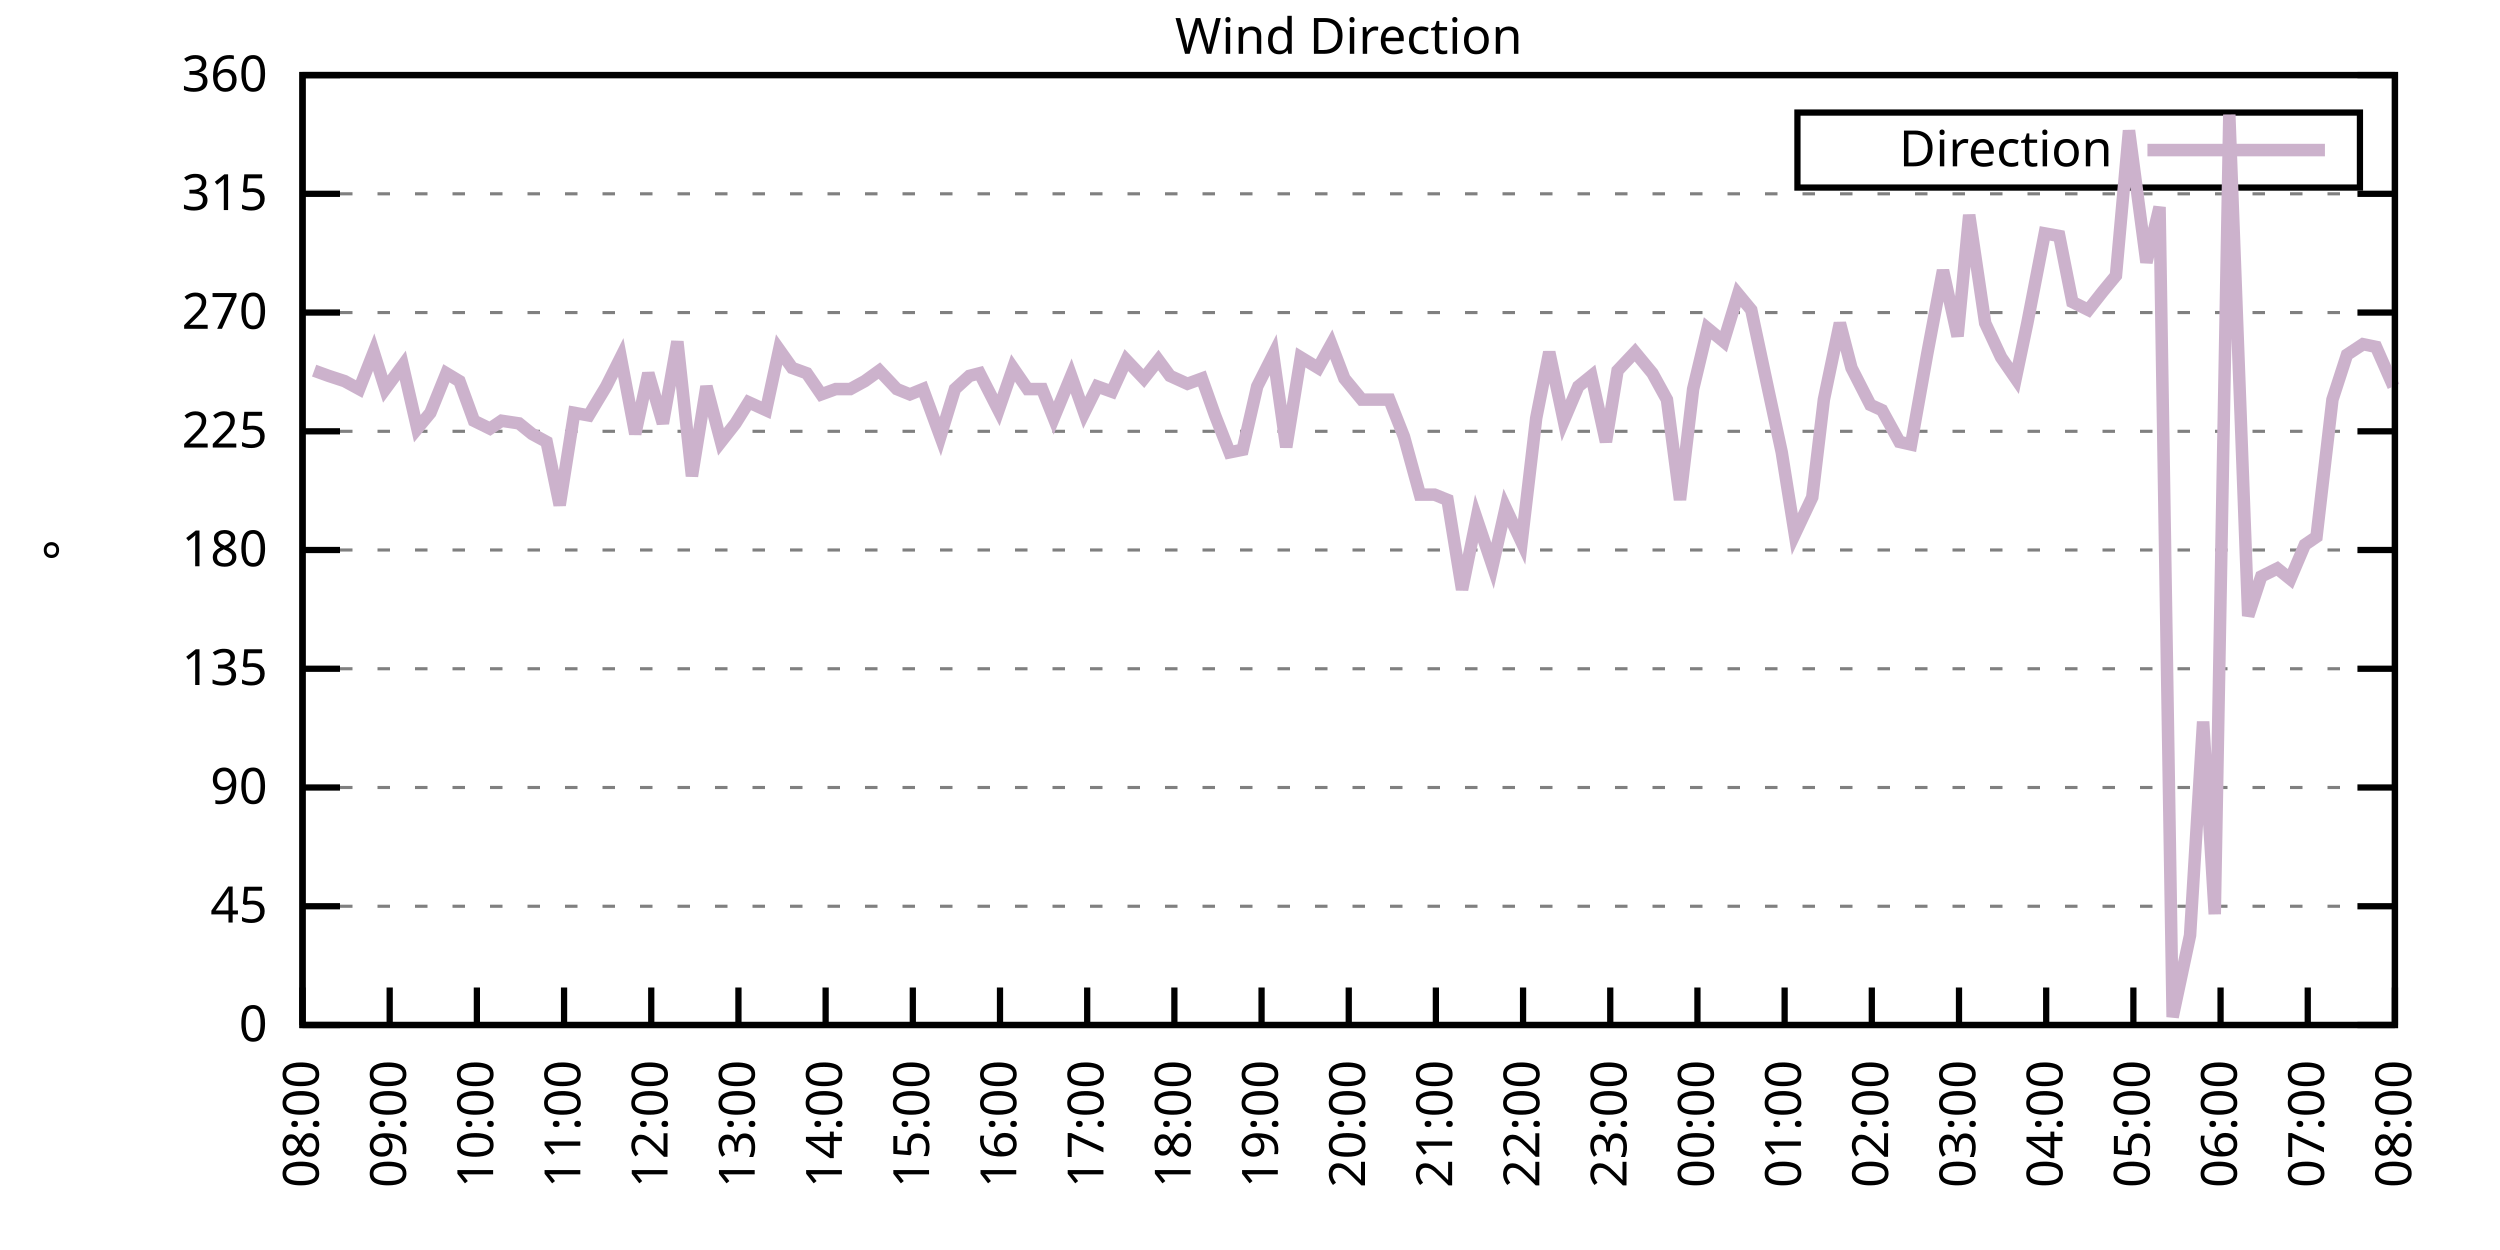
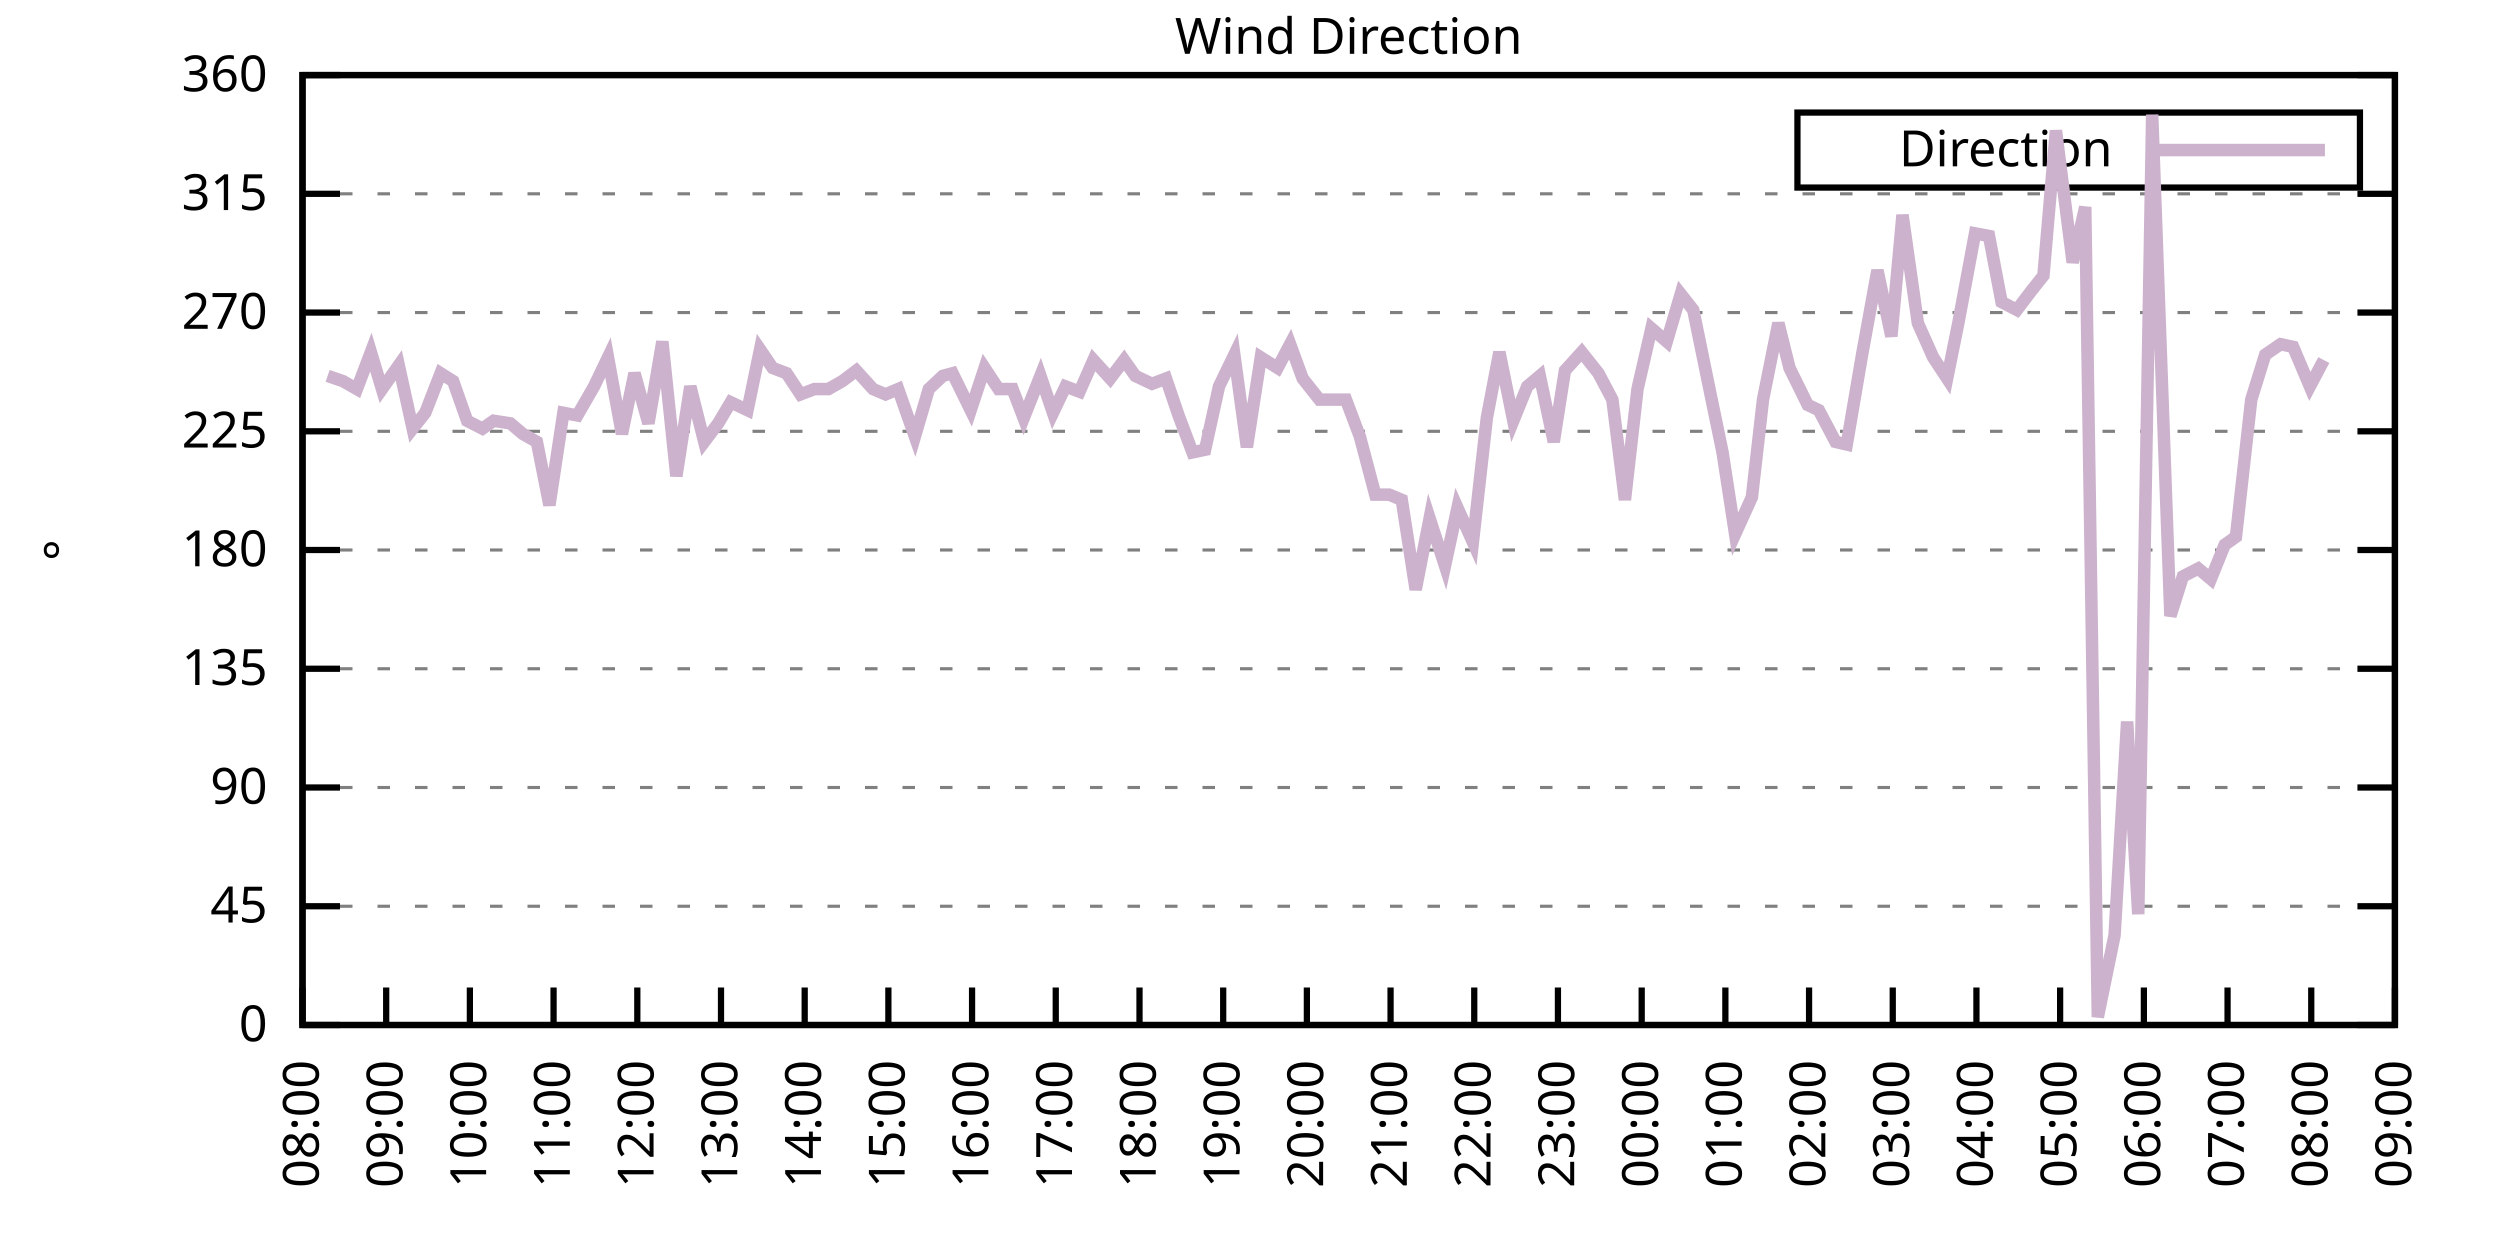
<svg xmlns="http://www.w3.org/2000/svg" xmlns:xlink="http://www.w3.org/1999/xlink" width="400" height="200" viewBox="0 0 400 200">
  <g id="gnuplot_canvas">
    <rect x="0" y="0" width="400" height="200" fill="none" />
    <defs>
      <circle id="gpDot" r="0.5" stroke-width="0.5" stroke="currentColor" />
      <path id="gpPt0" stroke-width="0.333" stroke="currentColor" d="M-1,0 h2 M0,-1 v2" />
      <path id="gpPt1" stroke-width="0.333" stroke="currentColor" d="M-1,-1 L1,1 M1,-1 L-1,1" />
      <path id="gpPt2" stroke-width="0.333" stroke="currentColor" d="M-1,0 L1,0 M0,-1 L0,1 M-1,-1 L1,1 M-1,1 L1,-1" />
      <rect id="gpPt3" stroke-width="0.333" stroke="currentColor" x="-1" y="-1" width="2" height="2" />
      <rect id="gpPt4" stroke-width="0.333" stroke="currentColor" fill="currentColor" x="-1" y="-1" width="2" height="2" />
      <circle id="gpPt5" stroke-width="0.333" stroke="currentColor" cx="0" cy="0" r="1" />
      <use xlink:href="#gpPt5" id="gpPt6" fill="currentColor" stroke="none" />
      <path id="gpPt7" stroke-width="0.333" stroke="currentColor" d="M0,-1.33 L-1.33,0.67 L1.33,0.67 z" />
      <use xlink:href="#gpPt7" id="gpPt8" fill="currentColor" stroke="none" />
      <use xlink:href="#gpPt7" id="gpPt9" stroke="currentColor" transform="rotate(180)" />
      <use xlink:href="#gpPt9" id="gpPt10" fill="currentColor" stroke="none" />
      <use xlink:href="#gpPt3" id="gpPt11" stroke="currentColor" transform="rotate(45)" />
      <use xlink:href="#gpPt11" id="gpPt12" fill="currentColor" stroke="none" />
      <path id="gpPt13" stroke-width="0.333" stroke="currentColor" d="M0,1.330 L1.265,0.411 L0.782,-1.067 L-0.782,-1.076 L-1.265,0.411 z" />
      <use xlink:href="#gpPt13" id="gpPt14" fill="currentColor" stroke="none" />
      <filter id="textbox" filterUnits="objectBoundingBox" x="0" y="0" height="1" width="1">
        <feFlood flood-color="white" flood-opacity="1" result="bgnd" />
        <feComposite in="SourceGraphic" in2="bgnd" operator="atop" />
      </filter>
      <filter id="greybox" filterUnits="objectBoundingBox" x="0" y="0" height="1" width="1">
        <feFlood flood-color="lightgrey" flood-opacity="1" result="grey" />
        <feComposite in="SourceGraphic" in2="grey" operator="atop" />
      </filter>
    </defs>
    <g fill="none" color="white" stroke="currentColor" stroke-width="1.00" stroke-linecap="butt" stroke-linejoin="miter">
</g>
    <g fill="none" color="black" stroke="currentColor" stroke-width="1.00" stroke-linecap="butt" stroke-linejoin="miter">
      <g stroke="none" shape-rendering="crispEdges">
        <polygon fill="rgb(255, 255, 255)" points="48.40,164.00 383.18,164.00 383.18,12.02 48.40,12.02 " />
      </g>
    </g>
    <g fill="none" color="black" stroke="currentColor" stroke-width="1.00" stroke-linecap="butt" stroke-linejoin="miter">
</g>
    <g fill="none" color="black" stroke="black" stroke-width="0.50" stroke-linecap="butt" stroke-linejoin="miter">
</g>
    <g fill="none" color="gray" stroke="currentColor" stroke-width="0.50" stroke-linecap="butt" stroke-linejoin="miter">
      <path stroke="gray" stroke-dasharray="2,4" class="gridline" d="M48.40,164.00 L383.19,164.00  " />
    </g>
    <g fill="none" color="gray" stroke="gray" stroke-width="1.00" stroke-linecap="butt" stroke-linejoin="miter">
</g>
    <g fill="none" color="black" stroke="currentColor" stroke-width="1.00" stroke-linecap="butt" stroke-linejoin="miter">
      <path stroke="black" d="M48.40,164.00 L54.40,164.00 M383.19,164.00 L377.19,164.00  " />
      <g transform="translate(42.80,166.60)" stroke="none" fill="black" font-family="Sans" font-size="8.00" text-anchor="end">
        <text>
          <tspan font-family="Sans"> 0</tspan>
        </text>
      </g>
    </g>
    <g fill="none" color="black" stroke="currentColor" stroke-width="1.00" stroke-linecap="butt" stroke-linejoin="miter">
</g>
    <g fill="none" color="black" stroke="black" stroke-width="0.50" stroke-linecap="butt" stroke-linejoin="miter">
</g>
    <g fill="none" color="gray" stroke="currentColor" stroke-width="0.50" stroke-linecap="butt" stroke-linejoin="miter">
      <path stroke="gray" stroke-dasharray="2,4" class="gridline" d="M48.40,145.00 L383.19,145.00  " />
    </g>
    <g fill="none" color="gray" stroke="gray" stroke-width="1.00" stroke-linecap="butt" stroke-linejoin="miter">
</g>
    <g fill="none" color="black" stroke="currentColor" stroke-width="1.00" stroke-linecap="butt" stroke-linejoin="miter">
      <path stroke="black" d="M48.40,145.00 L54.40,145.00 M383.19,145.00 L377.19,145.00  " />
      <g transform="translate(42.80,147.60)" stroke="none" fill="black" font-family="Sans" font-size="8.00" text-anchor="end">
        <text>
          <tspan font-family="Sans"> 45</tspan>
        </text>
      </g>
    </g>
    <g fill="none" color="black" stroke="currentColor" stroke-width="1.00" stroke-linecap="butt" stroke-linejoin="miter">
</g>
    <g fill="none" color="black" stroke="black" stroke-width="0.50" stroke-linecap="butt" stroke-linejoin="miter">
</g>
    <g fill="none" color="gray" stroke="currentColor" stroke-width="0.50" stroke-linecap="butt" stroke-linejoin="miter">
      <path stroke="gray" stroke-dasharray="2,4" class="gridline" d="M48.40,126.00 L383.19,126.00  " />
    </g>
    <g fill="none" color="gray" stroke="gray" stroke-width="1.00" stroke-linecap="butt" stroke-linejoin="miter">
</g>
    <g fill="none" color="black" stroke="currentColor" stroke-width="1.00" stroke-linecap="butt" stroke-linejoin="miter">
      <path stroke="black" d="M48.40,126.00 L54.40,126.00 M383.19,126.00 L377.19,126.00  " />
      <g transform="translate(42.80,128.60)" stroke="none" fill="black" font-family="Sans" font-size="8.00" text-anchor="end">
        <text>
          <tspan font-family="Sans"> 90</tspan>
        </text>
      </g>
    </g>
    <g fill="none" color="black" stroke="currentColor" stroke-width="1.00" stroke-linecap="butt" stroke-linejoin="miter">
</g>
    <g fill="none" color="black" stroke="black" stroke-width="0.50" stroke-linecap="butt" stroke-linejoin="miter">
</g>
    <g fill="none" color="gray" stroke="currentColor" stroke-width="0.50" stroke-linecap="butt" stroke-linejoin="miter">
      <path stroke="gray" stroke-dasharray="2,4" class="gridline" d="M48.40,107.00 L383.19,107.00  " />
    </g>
    <g fill="none" color="gray" stroke="gray" stroke-width="1.00" stroke-linecap="butt" stroke-linejoin="miter">
</g>
    <g fill="none" color="black" stroke="currentColor" stroke-width="1.00" stroke-linecap="butt" stroke-linejoin="miter">
      <path stroke="black" d="M48.40,107.00 L54.40,107.00 M383.19,107.00 L377.19,107.00  " />
      <g transform="translate(42.80,109.60)" stroke="none" fill="black" font-family="Sans" font-size="8.00" text-anchor="end">
        <text>
          <tspan font-family="Sans"> 135</tspan>
        </text>
      </g>
    </g>
    <g fill="none" color="black" stroke="currentColor" stroke-width="1.00" stroke-linecap="butt" stroke-linejoin="miter">
</g>
    <g fill="none" color="black" stroke="black" stroke-width="0.50" stroke-linecap="butt" stroke-linejoin="miter">
</g>
    <g fill="none" color="gray" stroke="currentColor" stroke-width="0.50" stroke-linecap="butt" stroke-linejoin="miter">
      <path stroke="gray" stroke-dasharray="2,4" class="gridline" d="M48.40,88.00 L383.19,88.00  " />
    </g>
    <g fill="none" color="gray" stroke="gray" stroke-width="1.00" stroke-linecap="butt" stroke-linejoin="miter">
</g>
    <g fill="none" color="black" stroke="currentColor" stroke-width="1.00" stroke-linecap="butt" stroke-linejoin="miter">
      <path stroke="black" d="M48.40,88.00 L54.40,88.00 M383.19,88.00 L377.19,88.00  " />
      <g transform="translate(42.80,90.60)" stroke="none" fill="black" font-family="Sans" font-size="8.00" text-anchor="end">
        <text>
          <tspan font-family="Sans"> 180</tspan>
        </text>
      </g>
    </g>
    <g fill="none" color="black" stroke="currentColor" stroke-width="1.00" stroke-linecap="butt" stroke-linejoin="miter">
</g>
    <g fill="none" color="black" stroke="black" stroke-width="0.50" stroke-linecap="butt" stroke-linejoin="miter">
</g>
    <g fill="none" color="gray" stroke="currentColor" stroke-width="0.50" stroke-linecap="butt" stroke-linejoin="miter">
      <path stroke="gray" stroke-dasharray="2,4" class="gridline" d="M48.40,69.01 L383.19,69.01  " />
    </g>
    <g fill="none" color="gray" stroke="gray" stroke-width="1.00" stroke-linecap="butt" stroke-linejoin="miter">
</g>
    <g fill="none" color="black" stroke="currentColor" stroke-width="1.00" stroke-linecap="butt" stroke-linejoin="miter">
      <path stroke="black" d="M48.40,69.01 L54.40,69.01 M383.19,69.01 L377.19,69.01  " />
      <g transform="translate(42.80,71.61)" stroke="none" fill="black" font-family="Sans" font-size="8.00" text-anchor="end">
        <text>
          <tspan font-family="Sans"> 225</tspan>
        </text>
      </g>
    </g>
    <g fill="none" color="black" stroke="currentColor" stroke-width="1.00" stroke-linecap="butt" stroke-linejoin="miter">
</g>
    <g fill="none" color="black" stroke="black" stroke-width="0.50" stroke-linecap="butt" stroke-linejoin="miter">
</g>
    <g fill="none" color="gray" stroke="currentColor" stroke-width="0.50" stroke-linecap="butt" stroke-linejoin="miter">
      <path stroke="gray" stroke-dasharray="2,4" class="gridline" d="M48.40,50.01 L383.19,50.01  " />
    </g>
    <g fill="none" color="gray" stroke="gray" stroke-width="1.00" stroke-linecap="butt" stroke-linejoin="miter">
</g>
    <g fill="none" color="black" stroke="currentColor" stroke-width="1.00" stroke-linecap="butt" stroke-linejoin="miter">
      <path stroke="black" d="M48.40,50.01 L54.40,50.01 M383.19,50.01 L377.19,50.01  " />
      <g transform="translate(42.80,52.61)" stroke="none" fill="black" font-family="Sans" font-size="8.00" text-anchor="end">
        <text>
          <tspan font-family="Sans"> 270</tspan>
        </text>
      </g>
    </g>
    <g fill="none" color="black" stroke="currentColor" stroke-width="1.00" stroke-linecap="butt" stroke-linejoin="miter">
</g>
    <g fill="none" color="black" stroke="black" stroke-width="0.50" stroke-linecap="butt" stroke-linejoin="miter">
</g>
    <g fill="none" color="gray" stroke="currentColor" stroke-width="0.50" stroke-linecap="butt" stroke-linejoin="miter">
      <path stroke="gray" stroke-dasharray="2,4" class="gridline" d="M48.40,31.01 L383.19,31.01  " />
    </g>
    <g fill="none" color="gray" stroke="gray" stroke-width="1.00" stroke-linecap="butt" stroke-linejoin="miter">
</g>
    <g fill="none" color="black" stroke="currentColor" stroke-width="1.00" stroke-linecap="butt" stroke-linejoin="miter">
      <path stroke="black" d="M48.40,31.01 L54.40,31.01 M383.19,31.01 L377.19,31.01  " />
      <g transform="translate(42.80,33.61)" stroke="none" fill="black" font-family="Sans" font-size="8.00" text-anchor="end">
        <text>
          <tspan font-family="Sans"> 315</tspan>
        </text>
      </g>
    </g>
    <g fill="none" color="black" stroke="currentColor" stroke-width="1.00" stroke-linecap="butt" stroke-linejoin="miter">
</g>
    <g fill="none" color="black" stroke="black" stroke-width="0.50" stroke-linecap="butt" stroke-linejoin="miter">
</g>
    <g fill="none" color="gray" stroke="currentColor" stroke-width="0.50" stroke-linecap="butt" stroke-linejoin="miter">
      <path stroke="gray" stroke-dasharray="2,4" class="gridline" d="M48.40,12.01 L383.19,12.01  " />
    </g>
    <g fill="none" color="gray" stroke="gray" stroke-width="1.00" stroke-linecap="butt" stroke-linejoin="miter">
</g>
    <g fill="none" color="black" stroke="currentColor" stroke-width="1.00" stroke-linecap="butt" stroke-linejoin="miter">
      <path stroke="black" d="M48.40,12.01 L54.40,12.01 M383.19,12.01 L377.19,12.01  " />
      <g transform="translate(42.80,14.61)" stroke="none" fill="black" font-family="Sans" font-size="8.00" text-anchor="end">
        <text>
          <tspan font-family="Sans"> 360</tspan>
        </text>
      </g>
    </g>
    <g fill="none" color="black" stroke="currentColor" stroke-width="1.00" stroke-linecap="butt" stroke-linejoin="miter">
      <path stroke="black" d="M48.40,164.00 L48.40,158.00  " />
      <g transform="translate(51.00,169.60) rotate(270.00)" stroke="none" fill="black" font-family="Sans" font-size="8.00" text-anchor="end">
        <text>
          <tspan font-family="Sans">08:00</tspan>
        </text>
      </g>
    </g>
    <g fill="none" color="black" stroke="currentColor" stroke-width="1.00" stroke-linecap="butt" stroke-linejoin="miter">
-       <path stroke="black" d="M62.35,164.00 L62.35,158.00  " />
-       <g transform="translate(64.95,169.60) rotate(270.00)" stroke="none" fill="black" font-family="Sans" font-size="8.00" text-anchor="end">
+       <path stroke="black" d="M61.79,164.00 L61.79,158.00  " />
+       <g transform="translate(64.39,169.60) rotate(270.00)" stroke="none" fill="black" font-family="Sans" font-size="8.00" text-anchor="end">
        <text>
          <tspan font-family="Sans">09:00</tspan>
        </text>
      </g>
    </g>
    <g fill="none" color="black" stroke="currentColor" stroke-width="1.00" stroke-linecap="butt" stroke-linejoin="miter">
-       <path stroke="black" d="M76.30,164.00 L76.30,158.00  " />
-       <g transform="translate(78.90,169.60) rotate(270.00)" stroke="none" fill="black" font-family="Sans" font-size="8.00" text-anchor="end">
+       <path stroke="black" d="M75.18,164.00 L75.18,158.00  " />
+       <g transform="translate(77.78,169.60) rotate(270.00)" stroke="none" fill="black" font-family="Sans" font-size="8.00" text-anchor="end">
        <text>
          <tspan font-family="Sans">10:00</tspan>
        </text>
      </g>
    </g>
    <g fill="none" color="black" stroke="currentColor" stroke-width="1.00" stroke-linecap="butt" stroke-linejoin="miter">
-       <path stroke="black" d="M90.25,164.00 L90.25,158.00  " />
-       <g transform="translate(92.85,169.60) rotate(270.00)" stroke="none" fill="black" font-family="Sans" font-size="8.00" text-anchor="end">
+       <path stroke="black" d="M88.57,164.00 L88.57,158.00  " />
+       <g transform="translate(91.17,169.60) rotate(270.00)" stroke="none" fill="black" font-family="Sans" font-size="8.00" text-anchor="end">
        <text>
          <tspan font-family="Sans">11:00</tspan>
        </text>
      </g>
    </g>
    <g fill="none" color="black" stroke="currentColor" stroke-width="1.00" stroke-linecap="butt" stroke-linejoin="miter">
-       <path stroke="black" d="M104.20,164.00 L104.20,158.00  " />
-       <g transform="translate(106.80,169.60) rotate(270.00)" stroke="none" fill="black" font-family="Sans" font-size="8.00" text-anchor="end">
+       <path stroke="black" d="M101.97,164.00 L101.97,158.00  " />
+       <g transform="translate(104.57,169.60) rotate(270.00)" stroke="none" fill="black" font-family="Sans" font-size="8.00" text-anchor="end">
        <text>
          <tspan font-family="Sans">12:00</tspan>
        </text>
      </g>
    </g>
    <g fill="none" color="black" stroke="currentColor" stroke-width="1.00" stroke-linecap="butt" stroke-linejoin="miter">
-       <path stroke="black" d="M118.15,164.00 L118.15,158.00  " />
-       <g transform="translate(120.75,169.60) rotate(270.00)" stroke="none" fill="black" font-family="Sans" font-size="8.00" text-anchor="end">
+       <path stroke="black" d="M115.36,164.00 L115.36,158.00  " />
+       <g transform="translate(117.96,169.60) rotate(270.00)" stroke="none" fill="black" font-family="Sans" font-size="8.00" text-anchor="end">
        <text>
          <tspan font-family="Sans">13:00</tspan>
        </text>
      </g>
    </g>
    <g fill="none" color="black" stroke="currentColor" stroke-width="1.00" stroke-linecap="butt" stroke-linejoin="miter">
-       <path stroke="black" d="M132.10,164.00 L132.10,158.00  " />
-       <g transform="translate(134.70,169.60) rotate(270.00)" stroke="none" fill="black" font-family="Sans" font-size="8.00" text-anchor="end">
+       <path stroke="black" d="M128.75,164.00 L128.75,158.00  " />
+       <g transform="translate(131.35,169.60) rotate(270.00)" stroke="none" fill="black" font-family="Sans" font-size="8.00" text-anchor="end">
        <text>
          <tspan font-family="Sans">14:00</tspan>
        </text>
      </g>
    </g>
    <g fill="none" color="black" stroke="currentColor" stroke-width="1.00" stroke-linecap="butt" stroke-linejoin="miter">
-       <path stroke="black" d="M146.05,164.00 L146.05,158.00  " />
-       <g transform="translate(148.65,169.60) rotate(270.00)" stroke="none" fill="black" font-family="Sans" font-size="8.00" text-anchor="end">
+       <path stroke="black" d="M142.14,164.00 L142.14,158.00  " />
+       <g transform="translate(144.74,169.60) rotate(270.00)" stroke="none" fill="black" font-family="Sans" font-size="8.00" text-anchor="end">
        <text>
          <tspan font-family="Sans">15:00</tspan>
        </text>
      </g>
    </g>
    <g fill="none" color="black" stroke="currentColor" stroke-width="1.00" stroke-linecap="butt" stroke-linejoin="miter">
-       <path stroke="black" d="M160.00,164.00 L160.00,158.00  " />
-       <g transform="translate(162.60,169.60) rotate(270.00)" stroke="none" fill="black" font-family="Sans" font-size="8.00" text-anchor="end">
+       <path stroke="black" d="M155.53,164.00 L155.53,158.00  " />
+       <g transform="translate(158.13,169.60) rotate(270.00)" stroke="none" fill="black" font-family="Sans" font-size="8.00" text-anchor="end">
        <text>
          <tspan font-family="Sans">16:00</tspan>
        </text>
      </g>
    </g>
    <g fill="none" color="black" stroke="currentColor" stroke-width="1.00" stroke-linecap="butt" stroke-linejoin="miter">
-       <path stroke="black" d="M173.95,164.00 L173.95,158.00  " />
-       <g transform="translate(176.55,169.60) rotate(270.00)" stroke="none" fill="black" font-family="Sans" font-size="8.00" text-anchor="end">
+       <path stroke="black" d="M168.92,164.00 L168.92,158.00  " />
+       <g transform="translate(171.52,169.60) rotate(270.00)" stroke="none" fill="black" font-family="Sans" font-size="8.00" text-anchor="end">
        <text>
          <tspan font-family="Sans">17:00</tspan>
        </text>
      </g>
    </g>
    <g fill="none" color="black" stroke="currentColor" stroke-width="1.00" stroke-linecap="butt" stroke-linejoin="miter">
-       <path stroke="black" d="M187.90,164.00 L187.90,158.00  " />
-       <g transform="translate(190.50,169.60) rotate(270.00)" stroke="none" fill="black" font-family="Sans" font-size="8.00" text-anchor="end">
+       <path stroke="black" d="M182.32,164.00 L182.32,158.00  " />
+       <g transform="translate(184.92,169.60) rotate(270.00)" stroke="none" fill="black" font-family="Sans" font-size="8.00" text-anchor="end">
        <text>
          <tspan font-family="Sans">18:00</tspan>
        </text>
      </g>
    </g>
    <g fill="none" color="black" stroke="currentColor" stroke-width="1.00" stroke-linecap="butt" stroke-linejoin="miter">
-       <path stroke="black" d="M201.85,164.00 L201.85,158.00  " />
-       <g transform="translate(204.45,169.60) rotate(270.00)" stroke="none" fill="black" font-family="Sans" font-size="8.00" text-anchor="end">
+       <path stroke="black" d="M195.71,164.00 L195.71,158.00  " />
+       <g transform="translate(198.31,169.60) rotate(270.00)" stroke="none" fill="black" font-family="Sans" font-size="8.00" text-anchor="end">
        <text>
          <tspan font-family="Sans">19:00</tspan>
        </text>
      </g>
    </g>
    <g fill="none" color="black" stroke="currentColor" stroke-width="1.00" stroke-linecap="butt" stroke-linejoin="miter">
-       <path stroke="black" d="M215.80,164.00 L215.80,158.00  " />
-       <g transform="translate(218.40,169.60) rotate(270.00)" stroke="none" fill="black" font-family="Sans" font-size="8.00" text-anchor="end">
+       <path stroke="black" d="M209.10,164.00 L209.10,158.00  " />
+       <g transform="translate(211.70,169.60) rotate(270.00)" stroke="none" fill="black" font-family="Sans" font-size="8.00" text-anchor="end">
        <text>
          <tspan font-family="Sans">20:00</tspan>
        </text>
      </g>
    </g>
    <g fill="none" color="black" stroke="currentColor" stroke-width="1.00" stroke-linecap="butt" stroke-linejoin="miter">
-       <path stroke="black" d="M229.74,164.00 L229.74,158.00  " />
-       <g transform="translate(232.34,169.60) rotate(270.00)" stroke="none" fill="black" font-family="Sans" font-size="8.00" text-anchor="end">
+       <path stroke="black" d="M222.49,164.00 L222.49,158.00  " />
+       <g transform="translate(225.09,169.60) rotate(270.00)" stroke="none" fill="black" font-family="Sans" font-size="8.00" text-anchor="end">
        <text>
          <tspan font-family="Sans">21:00</tspan>
        </text>
      </g>
    </g>
    <g fill="none" color="black" stroke="currentColor" stroke-width="1.00" stroke-linecap="butt" stroke-linejoin="miter">
-       <path stroke="black" d="M243.69,164.00 L243.69,158.00  " />
-       <g transform="translate(246.29,169.60) rotate(270.00)" stroke="none" fill="black" font-family="Sans" font-size="8.00" text-anchor="end">
+       <path stroke="black" d="M235.88,164.00 L235.88,158.00  " />
+       <g transform="translate(238.48,169.60) rotate(270.00)" stroke="none" fill="black" font-family="Sans" font-size="8.00" text-anchor="end">
        <text>
          <tspan font-family="Sans">22:00</tspan>
        </text>
      </g>
    </g>
    <g fill="none" color="black" stroke="currentColor" stroke-width="1.00" stroke-linecap="butt" stroke-linejoin="miter">
-       <path stroke="black" d="M257.64,164.00 L257.64,158.00  " />
-       <g transform="translate(260.24,169.60) rotate(270.00)" stroke="none" fill="black" font-family="Sans" font-size="8.00" text-anchor="end">
+       <path stroke="black" d="M249.27,164.00 L249.27,158.00  " />
+       <g transform="translate(251.87,169.60) rotate(270.00)" stroke="none" fill="black" font-family="Sans" font-size="8.00" text-anchor="end">
        <text>
          <tspan font-family="Sans">23:00</tspan>
        </text>
      </g>
    </g>
    <g fill="none" color="black" stroke="currentColor" stroke-width="1.00" stroke-linecap="butt" stroke-linejoin="miter">
-       <path stroke="black" d="M271.59,164.00 L271.59,158.00  " />
-       <g transform="translate(274.19,169.60) rotate(270.00)" stroke="none" fill="black" font-family="Sans" font-size="8.00" text-anchor="end">
+       <path stroke="black" d="M262.67,164.00 L262.67,158.00  " />
+       <g transform="translate(265.27,169.60) rotate(270.00)" stroke="none" fill="black" font-family="Sans" font-size="8.00" text-anchor="end">
        <text>
          <tspan font-family="Sans">00:00</tspan>
        </text>
      </g>
    </g>
    <g fill="none" color="black" stroke="currentColor" stroke-width="1.00" stroke-linecap="butt" stroke-linejoin="miter">
-       <path stroke="black" d="M285.54,164.00 L285.54,158.00  " />
-       <g transform="translate(288.14,169.60) rotate(270.00)" stroke="none" fill="black" font-family="Sans" font-size="8.00" text-anchor="end">
+       <path stroke="black" d="M276.06,164.00 L276.06,158.00  " />
+       <g transform="translate(278.66,169.60) rotate(270.00)" stroke="none" fill="black" font-family="Sans" font-size="8.00" text-anchor="end">
        <text>
          <tspan font-family="Sans">01:00</tspan>
        </text>
      </g>
    </g>
    <g fill="none" color="black" stroke="currentColor" stroke-width="1.00" stroke-linecap="butt" stroke-linejoin="miter">
-       <path stroke="black" d="M299.49,164.00 L299.49,158.00  " />
-       <g transform="translate(302.09,169.60) rotate(270.00)" stroke="none" fill="black" font-family="Sans" font-size="8.00" text-anchor="end">
+       <path stroke="black" d="M289.45,164.00 L289.45,158.00  " />
+       <g transform="translate(292.05,169.60) rotate(270.00)" stroke="none" fill="black" font-family="Sans" font-size="8.00" text-anchor="end">
        <text>
          <tspan font-family="Sans">02:00</tspan>
        </text>
      </g>
    </g>
    <g fill="none" color="black" stroke="currentColor" stroke-width="1.00" stroke-linecap="butt" stroke-linejoin="miter">
-       <path stroke="black" d="M313.44,164.00 L313.44,158.00  " />
-       <g transform="translate(316.04,169.60) rotate(270.00)" stroke="none" fill="black" font-family="Sans" font-size="8.00" text-anchor="end">
+       <path stroke="black" d="M302.84,164.00 L302.84,158.00  " />
+       <g transform="translate(305.44,169.60) rotate(270.00)" stroke="none" fill="black" font-family="Sans" font-size="8.00" text-anchor="end">
        <text>
          <tspan font-family="Sans">03:00</tspan>
        </text>
      </g>
    </g>
    <g fill="none" color="black" stroke="currentColor" stroke-width="1.00" stroke-linecap="butt" stroke-linejoin="miter">
-       <path stroke="black" d="M327.39,164.00 L327.39,158.00  " />
-       <g transform="translate(329.99,169.60) rotate(270.00)" stroke="none" fill="black" font-family="Sans" font-size="8.00" text-anchor="end">
+       <path stroke="black" d="M316.23,164.00 L316.23,158.00  " />
+       <g transform="translate(318.83,169.60) rotate(270.00)" stroke="none" fill="black" font-family="Sans" font-size="8.00" text-anchor="end">
        <text>
          <tspan font-family="Sans">04:00</tspan>
        </text>
      </g>
    </g>
    <g fill="none" color="black" stroke="currentColor" stroke-width="1.00" stroke-linecap="butt" stroke-linejoin="miter">
-       <path stroke="black" d="M341.34,164.00 L341.34,158.00  " />
-       <g transform="translate(343.94,169.60) rotate(270.00)" stroke="none" fill="black" font-family="Sans" font-size="8.00" text-anchor="end">
+       <path stroke="black" d="M329.62,164.00 L329.62,158.00  " />
+       <g transform="translate(332.22,169.60) rotate(270.00)" stroke="none" fill="black" font-family="Sans" font-size="8.00" text-anchor="end">
        <text>
          <tspan font-family="Sans">05:00</tspan>
        </text>
      </g>
    </g>
    <g fill="none" color="black" stroke="currentColor" stroke-width="1.00" stroke-linecap="butt" stroke-linejoin="miter">
-       <path stroke="black" d="M355.29,164.00 L355.29,158.00  " />
-       <g transform="translate(357.89,169.60) rotate(270.00)" stroke="none" fill="black" font-family="Sans" font-size="8.00" text-anchor="end">
+       <path stroke="black" d="M343.02,164.00 L343.02,158.00  " />
+       <g transform="translate(345.62,169.60) rotate(270.00)" stroke="none" fill="black" font-family="Sans" font-size="8.00" text-anchor="end">
        <text>
          <tspan font-family="Sans">06:00</tspan>
        </text>
      </g>
    </g>
    <g fill="none" color="black" stroke="currentColor" stroke-width="1.00" stroke-linecap="butt" stroke-linejoin="miter">
-       <path stroke="black" d="M369.24,164.00 L369.24,158.00  " />
-       <g transform="translate(371.84,169.60) rotate(270.00)" stroke="none" fill="black" font-family="Sans" font-size="8.00" text-anchor="end">
+       <path stroke="black" d="M356.41,164.00 L356.41,158.00  " />
+       <g transform="translate(359.01,169.60) rotate(270.00)" stroke="none" fill="black" font-family="Sans" font-size="8.00" text-anchor="end">
        <text>
          <tspan font-family="Sans">07:00</tspan>
+         </text>
+       </g>
+     </g>
+     <g fill="none" color="black" stroke="currentColor" stroke-width="1.00" stroke-linecap="butt" stroke-linejoin="miter">
+       <path stroke="black" d="M369.80,164.00 L369.80,158.00  " />
+       <g transform="translate(372.40,169.60) rotate(270.00)" stroke="none" fill="black" font-family="Sans" font-size="8.00" text-anchor="end">
+         <text>
+           <tspan font-family="Sans">08:00</tspan>
        </text>
      </g>
    </g>
    <g fill="none" color="black" stroke="currentColor" stroke-width="1.00" stroke-linecap="butt" stroke-linejoin="miter">
      <path stroke="black" d="M383.19,164.00 L383.19,158.00  " />
      <g transform="translate(385.79,169.60) rotate(270.00)" stroke="none" fill="black" font-family="Sans" font-size="8.00" text-anchor="end">
        <text>
-           <tspan font-family="Sans">08:00</tspan>
+           <tspan font-family="Sans">09:00</tspan>
        </text>
      </g>
    </g>
    <g fill="none" color="black" stroke="currentColor" stroke-width="1.00" stroke-linecap="butt" stroke-linejoin="miter">
</g>
    <g fill="none" color="black" stroke="currentColor" stroke-width="1.00" stroke-linecap="butt" stroke-linejoin="miter">
      <path stroke="black" d="M48.40,12.01 L48.40,164.00 L383.19,164.00 L383.19,12.01 L48.40,12.01 Z  " />
    </g>
    <g fill="none" color="black" stroke="currentColor" stroke-width="1.00" stroke-linecap="butt" stroke-linejoin="miter">
</g>
    <g fill="none" color="black" stroke="currentColor" stroke-width="1.00" stroke-linecap="butt" stroke-linejoin="miter">
      <path stroke="black" d="M287.59,30.01 L287.59,18.01 L377.59,18.01 L377.59,30.01 L287.59,30.01 Z  " />
    </g>
    <g id="Wind_direction_plot_1">
      <g fill="none" color="white" stroke="black" stroke-width="2.00" stroke-linecap="butt" stroke-linejoin="miter">
</g>
      <g fill="none" color="black" stroke="currentColor" stroke-width="2.00" stroke-linecap="butt" stroke-linejoin="miter">
        <g transform="translate(337.99,26.61)" stroke="none" fill="black" font-family="Sans" font-size="8.00" text-anchor="end">
          <text>
            <tspan font-family="Sans">Direction</tspan>
          </text>
        </g>
      </g>
      <g fill="none" color="black" stroke="currentColor" stroke-width="2.00" stroke-linecap="butt" stroke-linejoin="miter">
-         <path stroke="rgb(204, 178, 204)" d="M343.59,24.01 L371.99,24.01 M50.26,59.30 L52.58,60.14 L55.14,60.98 L57.47,62.25 L59.79,56.34 L61.65,62.25   L64.44,58.45 L66.77,68.58 L68.86,66.05 L71.42,59.72 L73.51,60.98 L75.83,67.32 L78.39,68.58 L80.25,67.32   L83.04,67.74 L85.13,69.43 L87.46,70.70 L89.55,80.83 L91.88,66.05 L94.20,66.47 L96.99,61.83 L99.32,57.18   L101.64,69.43 L103.73,59.72 L106.06,67.74 L108.38,54.65 L110.71,76.18 L113.03,61.83 L115.36,70.70 L117.68,67.74   L119.78,64.36 L122.57,65.63 L124.66,55.92 L126.75,58.87 L129.08,59.72 L131.40,63.10 L133.72,62.25 L136.05,62.25   L138.37,60.98 L140.70,59.30 L143.49,62.25 L145.58,63.10 L147.67,62.25 L150.46,69.85 L152.79,62.25 L155.11,60.14   L156.74,59.72 L159.76,65.63 L162.09,58.87 L164.41,62.25 L166.74,62.25 L168.60,66.90 L171.39,60.14 L173.48,66.05   L175.57,61.83 L177.90,62.67 L180.22,57.61 L183.01,60.56 L185.34,57.61 L187.20,60.14 L189.99,61.41 L192.31,60.56   L194.41,66.47 L196.73,72.38 L198.82,71.96 L201.15,61.83 L203.71,56.76 L205.80,71.54 L208.12,57.18 L210.91,58.87   L213.01,55.07 L215.10,60.56 L217.89,63.94 L219.98,63.94 L222.30,63.94 L224.63,69.85 L227.19,79.14 L229.51,79.14   L231.60,79.98 L233.93,94.34 L236.25,82.94 L238.81,90.54 L240.90,81.25 L243.46,86.74 L245.79,66.90 L247.88,56.34   L250.20,67.32 L252.53,61.83 L254.62,60.14 L256.95,70.70 L258.81,59.30 L261.60,56.34 L264.39,59.72 L266.71,63.94   L268.80,79.98 L270.90,62.25 L273.22,52.54 L275.78,54.65 L278.10,47.05 L280.20,49.59 L282.99,62.67 L285.08,72.38   L287.17,85.47 L289.96,79.56 L291.82,63.94 L294.38,51.70 L296.24,58.87 L299.26,64.78 L301.12,65.63 L303.91,70.70   L305.77,71.12 L308.33,56.76 L310.88,43.25 L313.21,53.81 L315.07,34.39 L317.63,51.70 L320.18,57.18 L322.51,60.56   L324.37,51.70 L327.16,37.34 L329.48,37.76 L331.58,48.32 L334.13,49.59 L336.46,46.63 L338.55,44.10 L340.64,20.88   L343.43,41.99 L345.53,33.12 L347.62,162.73 L350.41,149.65 L352.50,115.45 L354.36,146.27 L356.69,18.34 L359.71,98.56   L361.80,92.23 L364.36,90.96 L366.45,92.65 L368.78,87.16 L370.64,85.89 L373.19,63.94 L375.52,56.76 L378.08,55.07   L380.17,55.50 L382.96,61.83  " />
+         <path stroke="rgb(204, 178, 204)" d="M343.59,24.01 L371.99,24.01 M52.42,60.14 L54.87,60.98 L57.10,62.25 L59.34,56.34 L61.12,62.25 L63.80,58.45   L66.03,68.58 L68.04,66.05 L70.50,59.72 L72.50,60.98 L74.74,67.32 L77.19,68.58 L78.98,67.32 L81.66,67.74   L83.66,69.43 L85.90,70.70 L87.91,80.83 L90.14,66.05 L92.37,66.47 L95.05,61.83 L97.28,57.18 L99.51,69.43   L101.52,59.72 L103.75,67.74 L105.98,54.65 L108.22,76.18 L110.45,61.83 L112.68,70.70 L114.91,67.74 L116.92,64.36   L119.60,65.63 L121.61,55.92 L123.62,58.87 L125.85,59.72 L128.08,63.10 L130.31,62.25 L132.54,62.25 L134.78,60.98   L137.01,59.30 L139.69,62.25 L141.69,63.10 L143.70,62.25 L146.38,69.85 L148.61,62.25 L150.85,60.14 L152.41,59.72   L155.31,65.63 L157.54,58.87 L159.77,62.25 L162.01,62.25 L163.79,66.90 L166.47,60.14 L168.48,66.05 L170.49,61.83   L172.72,62.67 L174.95,57.61 L177.63,60.56 L179.86,57.61 L181.65,60.14 L184.32,61.41 L186.56,60.56 L188.57,66.47   L190.80,72.38 L192.81,71.96 L195.04,61.83 L197.49,56.76 L199.50,71.54 L201.73,57.18 L204.41,58.87 L206.42,55.07   L208.43,60.56 L211.11,63.94 L213.12,63.94 L215.35,63.94 L217.58,69.85 L220.04,79.14 L222.27,79.14 L224.28,79.98   L226.51,94.34 L228.74,82.94 L231.20,90.54 L233.20,81.25 L235.66,86.74 L237.89,66.90 L239.90,56.34 L242.13,67.32   L244.36,61.83 L246.37,60.14 L248.60,70.70 L250.39,59.30 L253.07,56.34 L255.75,59.72 L257.98,63.94 L259.99,79.98   L262.00,62.25 L264.23,52.54 L266.68,54.65 L268.92,47.05 L270.92,49.59 L273.60,62.67 L275.61,72.38 L277.62,85.47   L280.30,79.56 L282.08,63.94 L284.54,51.70 L286.32,58.87 L289.23,64.78 L291.01,65.63 L293.69,70.70 L295.48,71.12   L297.93,56.76 L300.39,43.25 L302.62,53.81 L304.40,34.39 L306.86,51.70 L309.31,57.18 L311.54,60.56 L313.33,51.70   L316.01,37.34 L318.24,37.76 L320.25,48.32 L322.70,49.59 L324.94,46.63 L326.95,44.10 L328.95,20.88 L331.63,41.99   L333.64,33.12 L335.65,162.73 L338.33,149.65 L340.34,115.45 L342.12,146.27 L344.35,18.34 L347.26,98.56 L349.26,92.23   L351.72,90.96 L353.73,92.65 L355.96,87.16 L357.75,85.89 L360.20,63.94 L362.43,56.76 L364.89,55.07 L366.90,55.50   L369.58,61.83 L371.81,57.61  " />
      </g>
    </g>
    <g fill="none" color="black" stroke="currentColor" stroke-width="2.00" stroke-linecap="butt" stroke-linejoin="miter">
</g>
    <g fill="none" color="black" stroke="black" stroke-width="1.00" stroke-linecap="butt" stroke-linejoin="miter">
</g>
    <g fill="none" color="black" stroke="currentColor" stroke-width="1.00" stroke-linecap="butt" stroke-linejoin="miter">
      <path stroke="black" d="M48.40,12.01 L48.40,164.00 L383.19,164.00 L383.19,12.01 L48.40,12.01 Z  " />
      <g transform="translate(12.80,88.01) rotate(270.00)" stroke="none" fill="black" font-family="Sans" font-size="8.00" text-anchor="middle">
        <text>
          <tspan font-family="Sans">°</tspan>
        </text>
      </g>
    </g>
    <g fill="none" color="black" stroke="currentColor" stroke-width="1.00" stroke-linecap="butt" stroke-linejoin="miter">
</g>
    <g fill="none" color="black" stroke="currentColor" stroke-width="1.00" stroke-linecap="butt" stroke-linejoin="miter">
      <g transform="translate(215.79,8.61)" stroke="none" fill="black" font-family="Sans" font-size="8.00" text-anchor="middle">
        <text>
          <tspan font-family="Sans">Wind Direction</tspan>
        </text>
      </g>
    </g>
    <g fill="none" color="black" stroke="currentColor" stroke-width="1.00" stroke-linecap="butt" stroke-linejoin="miter">
</g>
  </g>
</svg>
